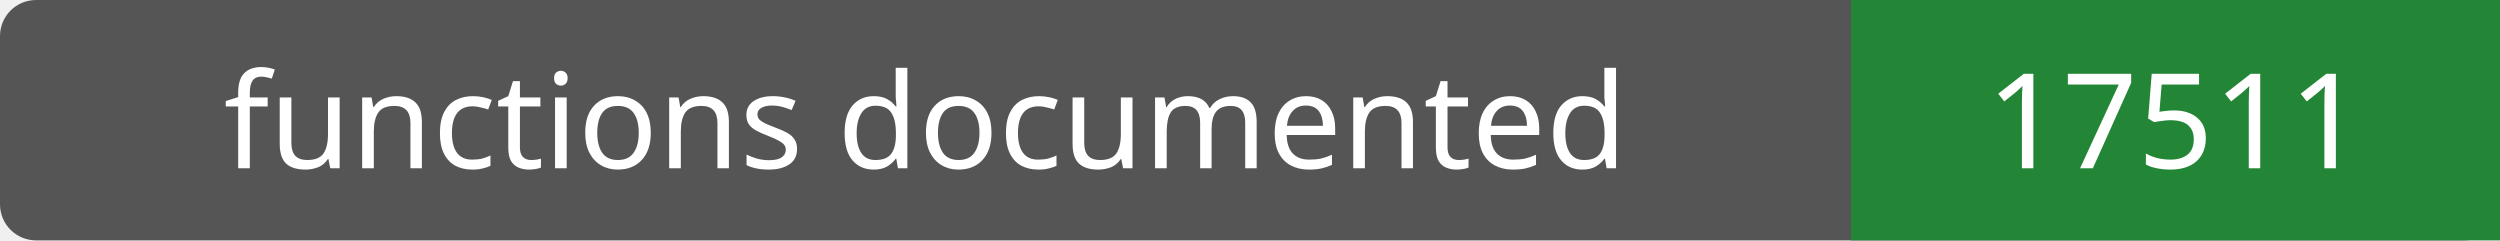
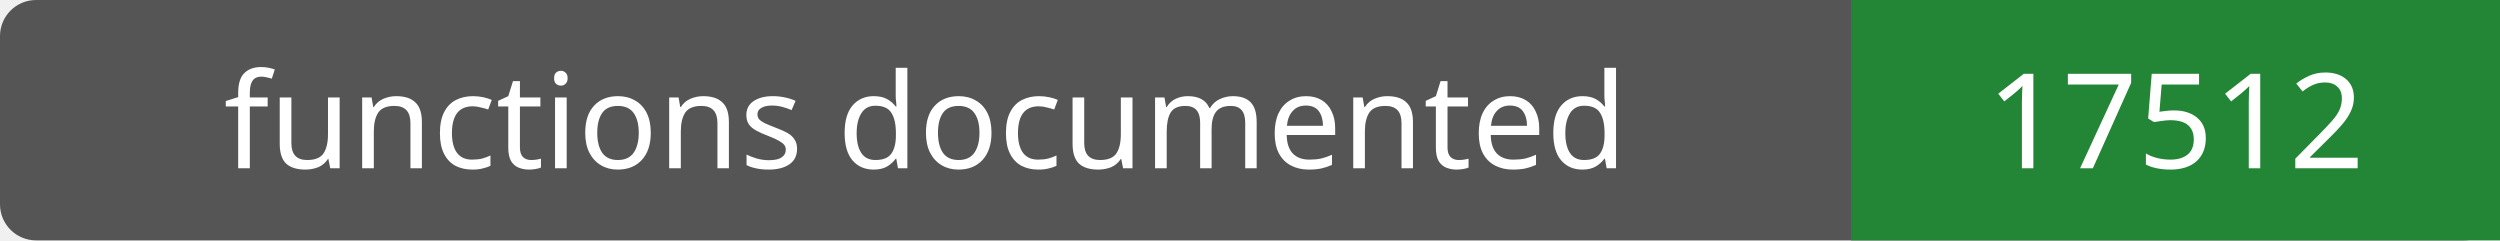
- <svg xmlns="http://www.w3.org/2000/svg" width="208" height="20" role="img" aria-label="functions documented: 17511">
+ <svg xmlns="http://www.w3.org/2000/svg" width="208" height="20" role="img" aria-label="functions documented: 17512">
  <rect width="208" height="20" rx="3" fill="#555" />
  <path fill="#238636" d="M154 0h54v20H154z" />
  <g fill="#fff" text-anchor="middle" font-family="Verdana,sans-serif" font-size="11">
    <text x="77.0" y="14">functions documented</text>
-     <text x="181.0" y="14">17511</text>
+     <text x="181.0" y="14">17512</text>
  </g>
</svg>
